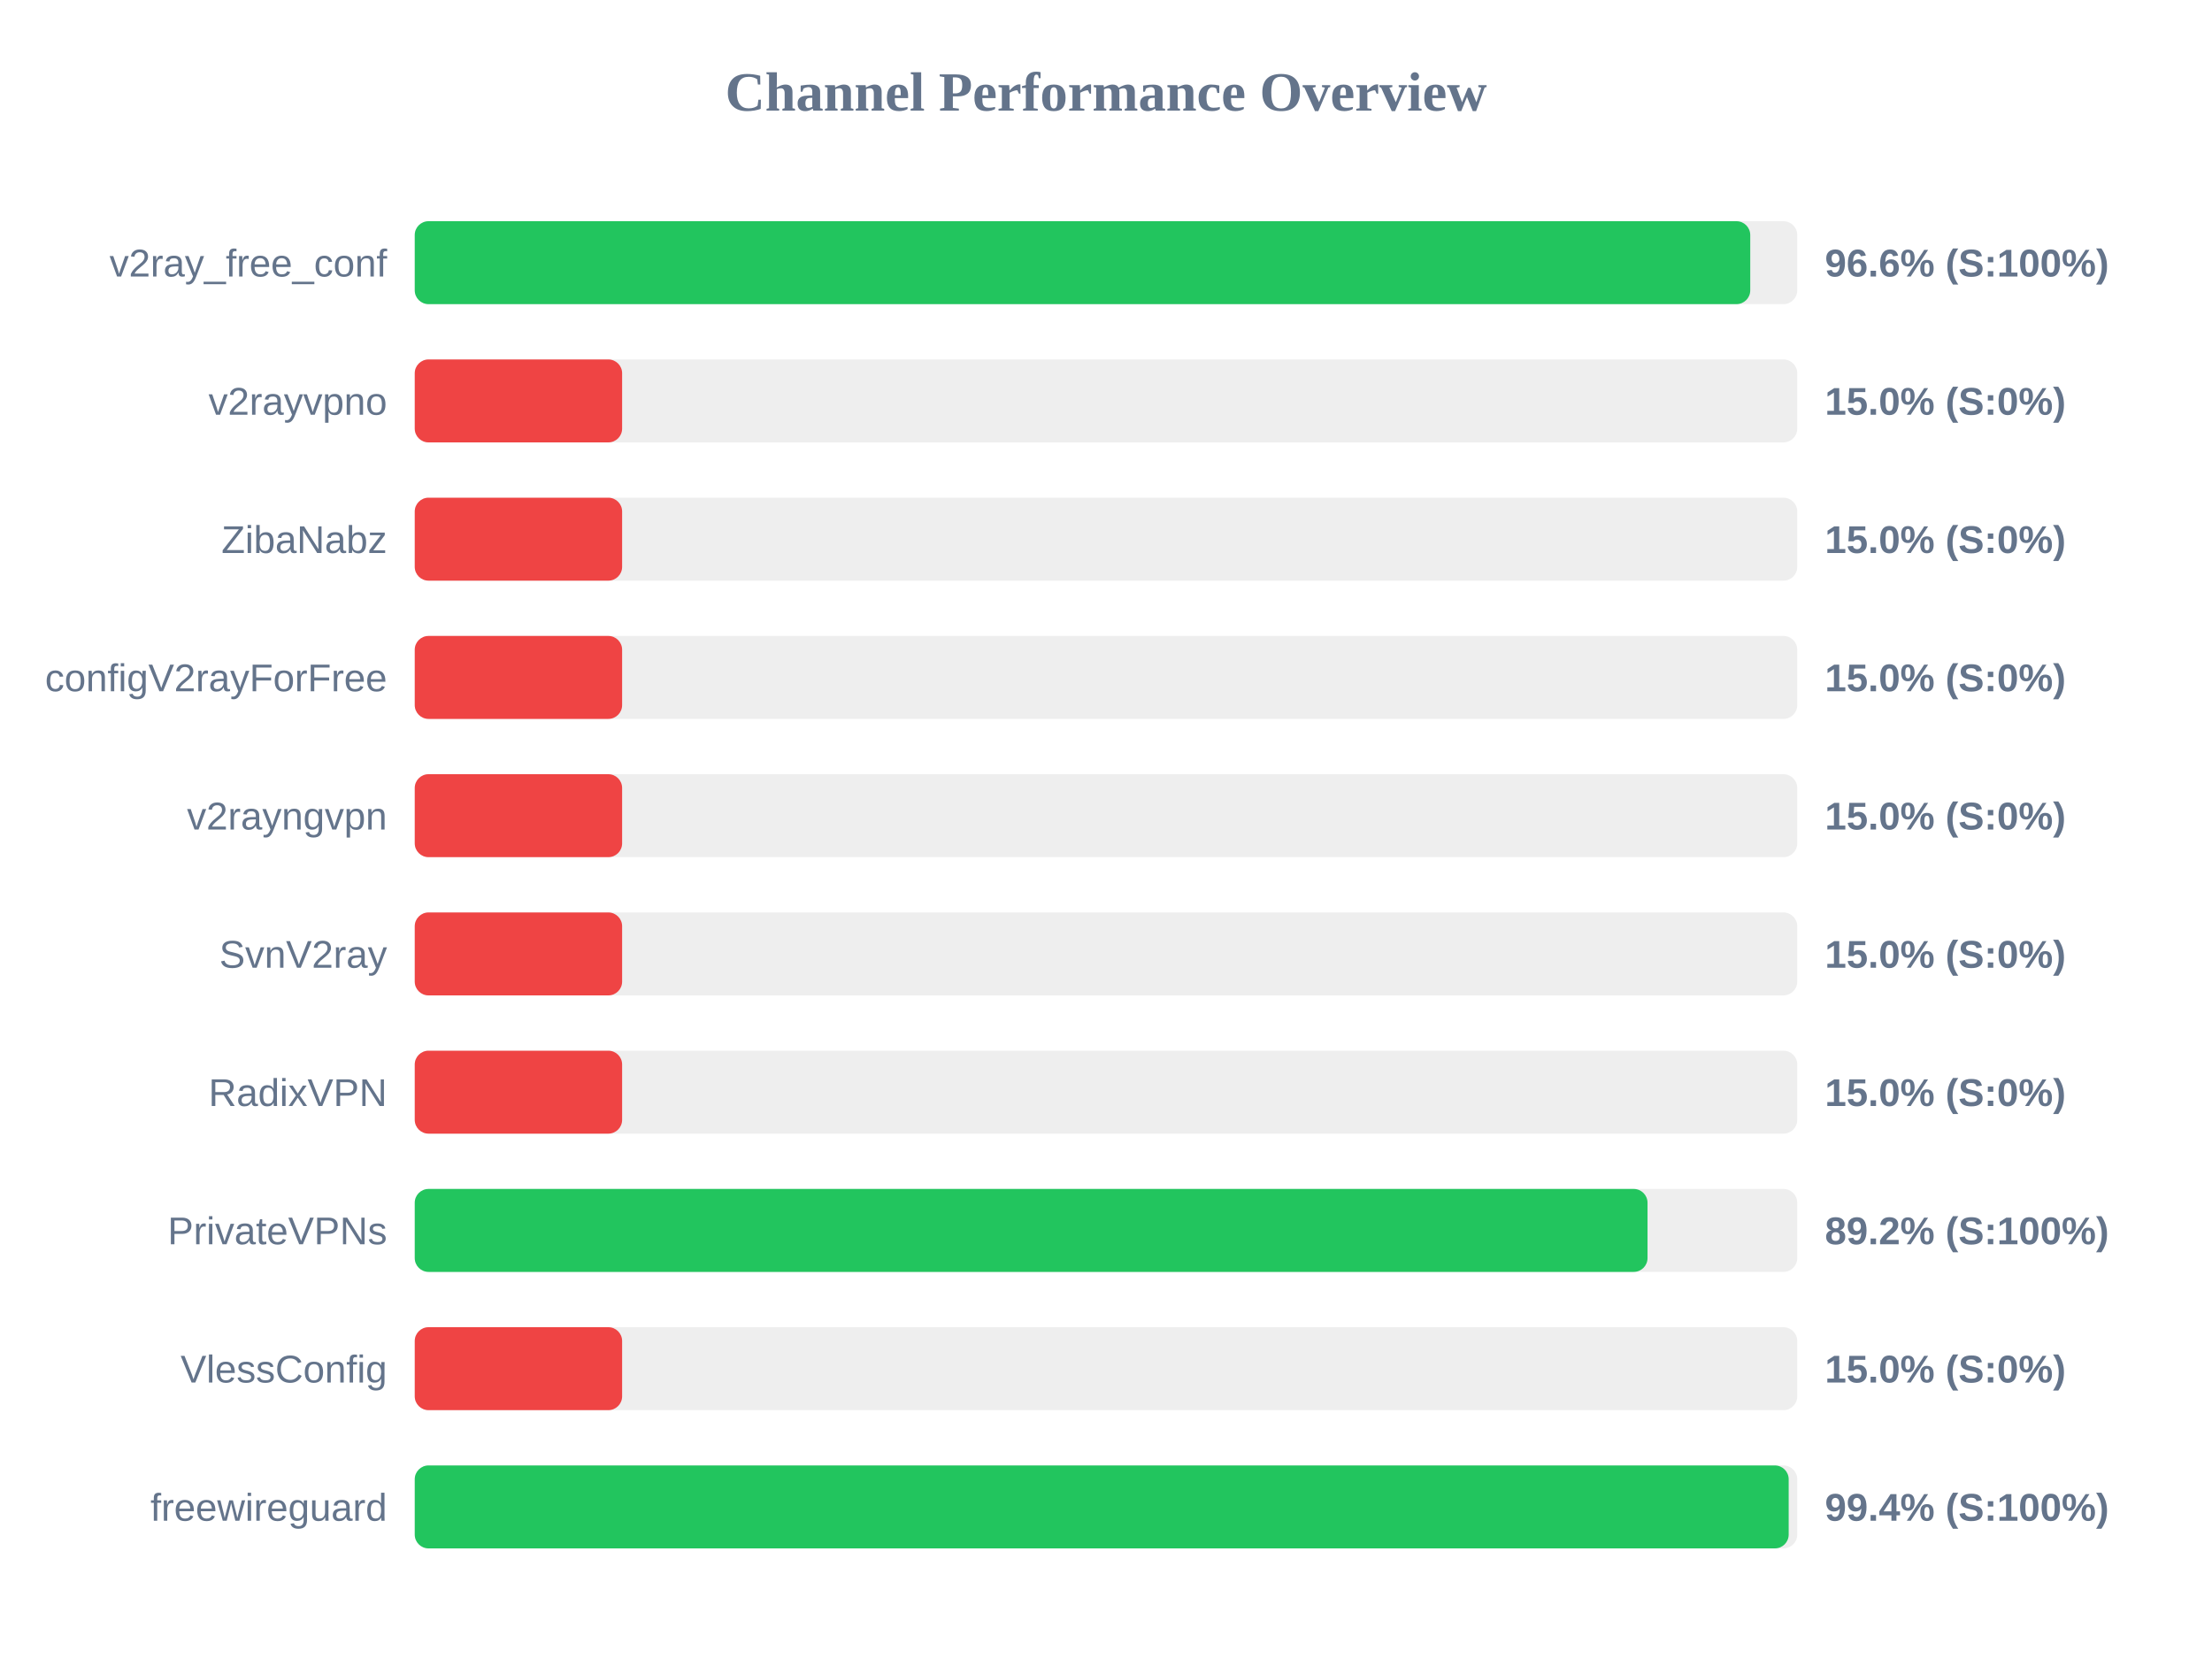
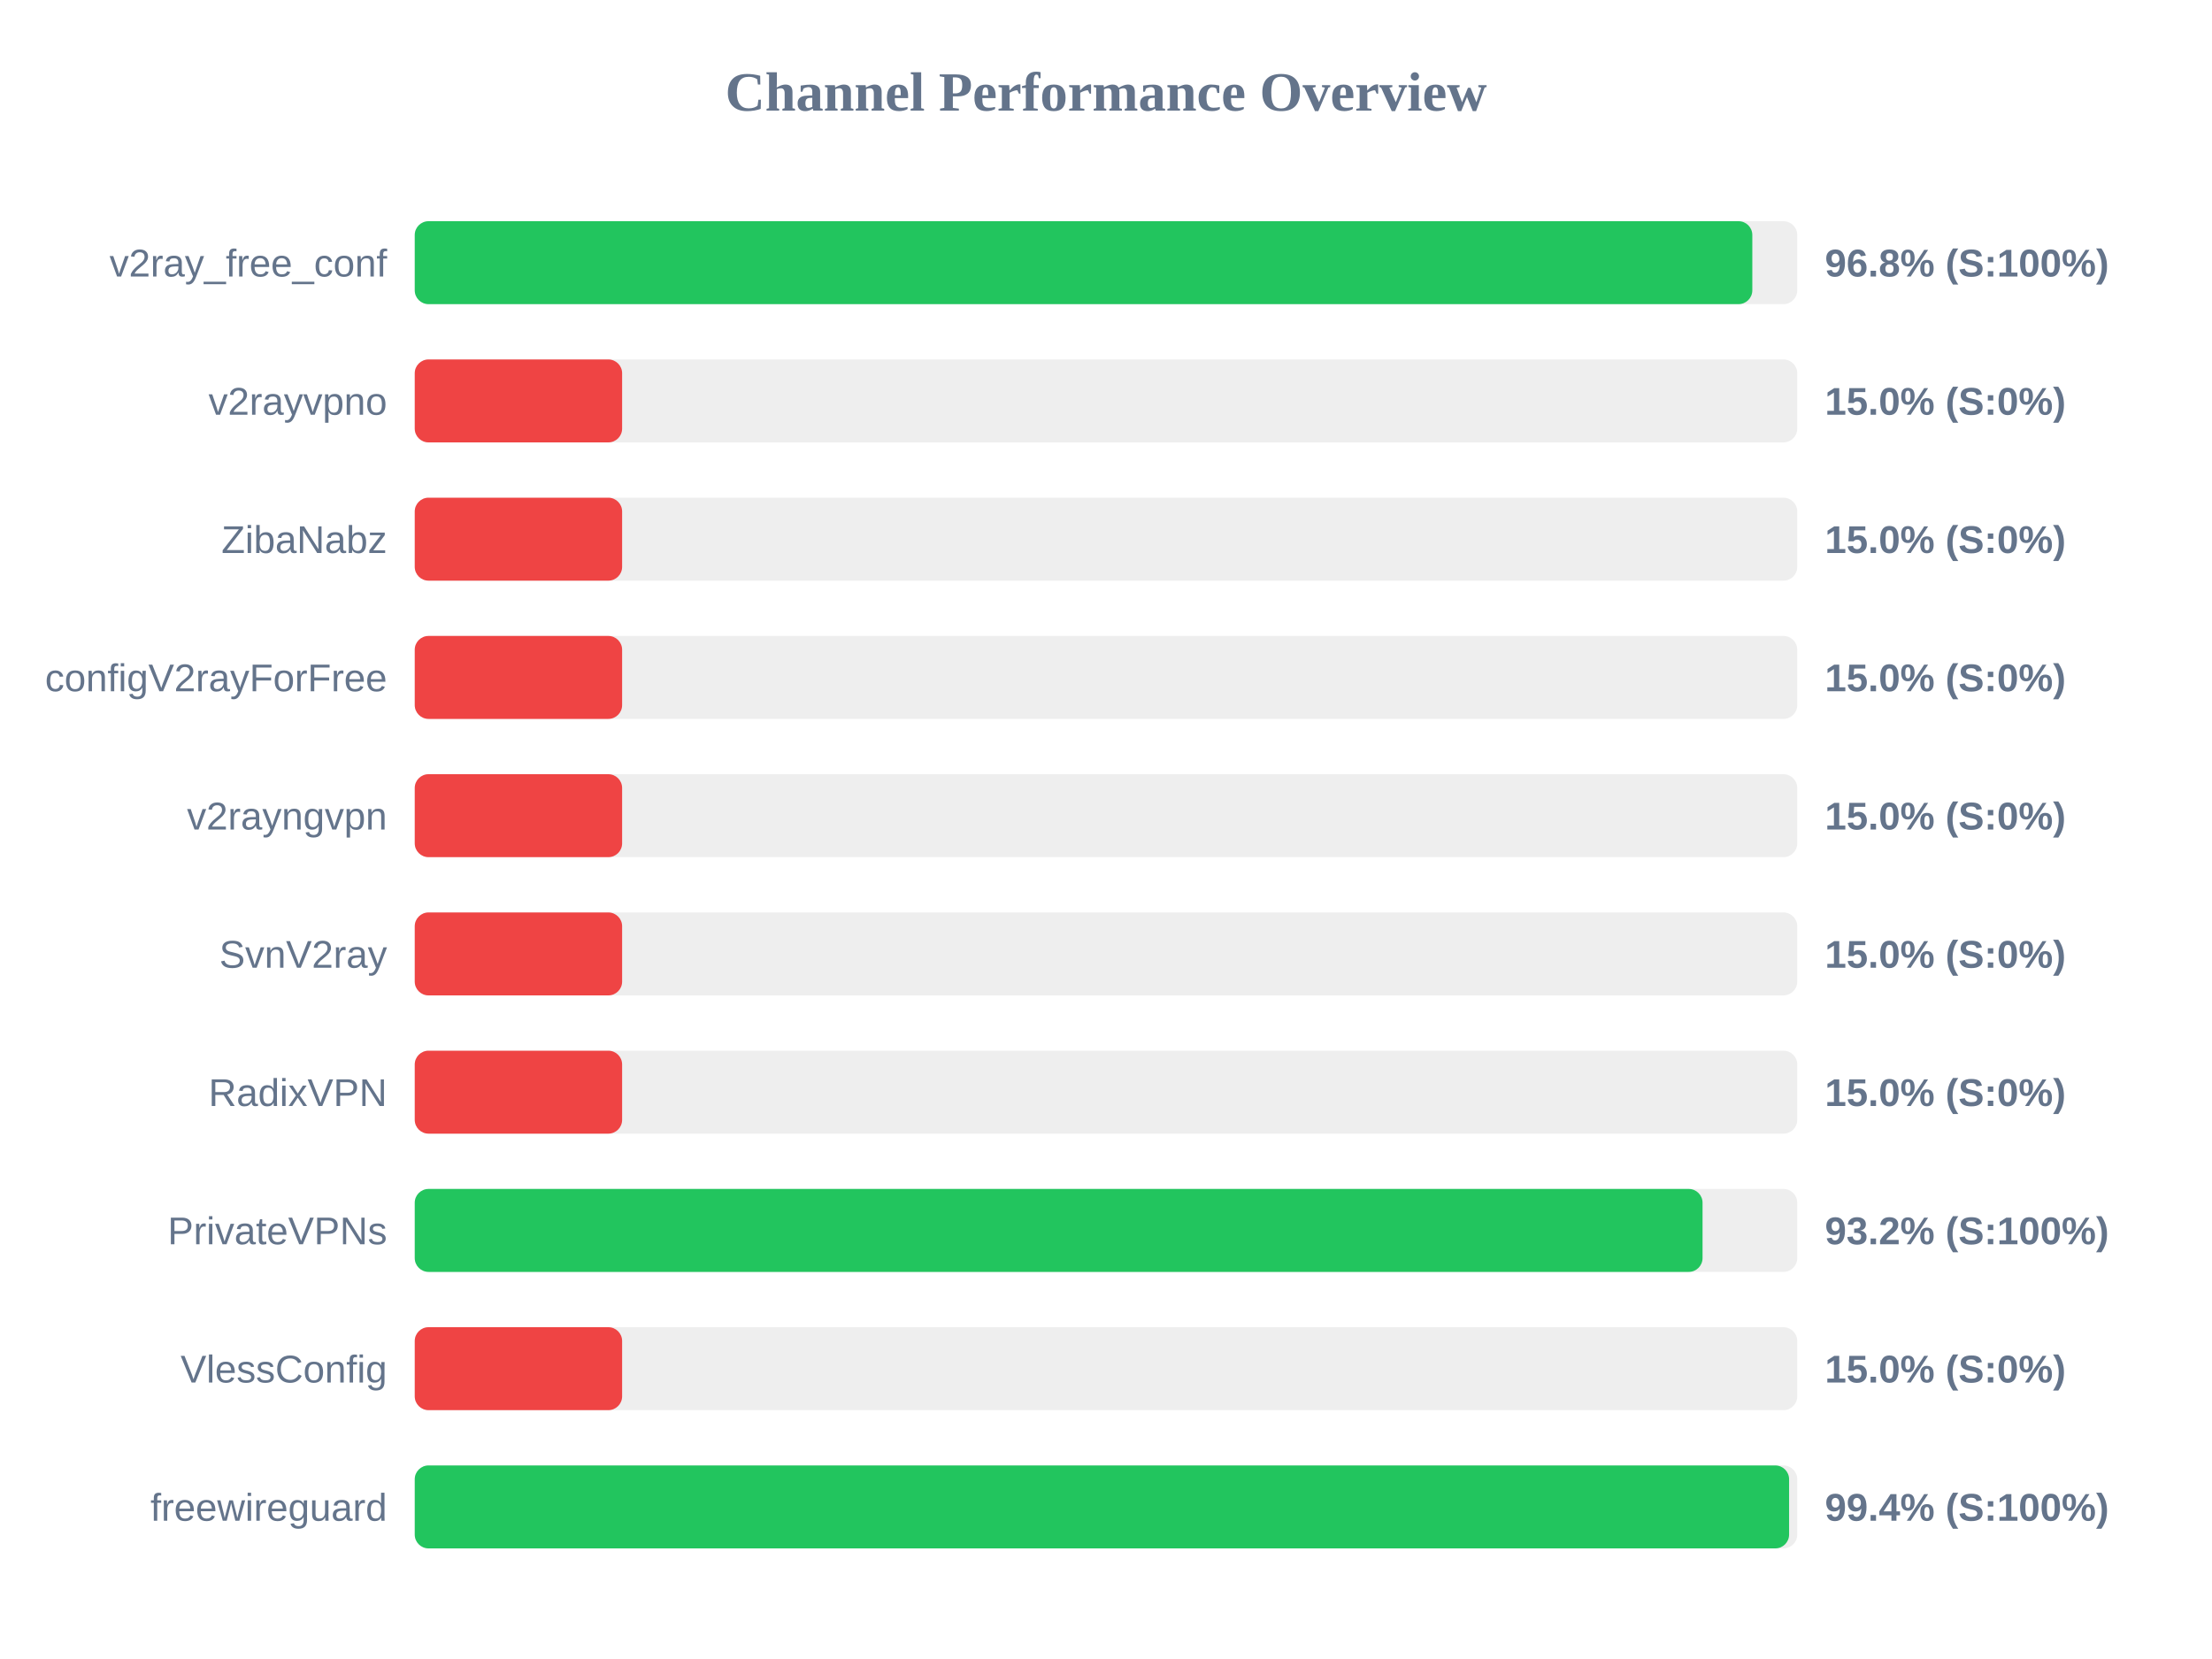
<svg xmlns="http://www.w3.org/2000/svg" width="800" height="600" version="1.1">
  <style>
        .row { font: 14px Arial; fill: #64748b; }
        .score { font: bold 14px Arial; fill: #64748b; }
    </style>
  <text x="400" y="40" text-anchor="middle" font-size="20px" font-weight="bold" fill="#64748b">Channel Performance Overview</text>
  <rect x="150" y="80" width="500" height="30" fill="#eee" rx="5" />
-   <rect x="150" y="80" width="483.0" height="30" fill="#22c55e" rx="5" />
+   <rect x="150" y="80" width="483.75" height="30" fill="#22c55e" rx="5" />
  <text x="140" y="100" text-anchor="end" class="row">v2ray_free_conf</text>
-   <text x="660" y="100" text-anchor="start" class="score">96.6% (S:100%)</text>
+   <text x="660" y="100" text-anchor="start" class="score">96.8% (S:100%)</text>
  <rect x="150" y="130" width="500" height="30" fill="#eee" rx="5" />
  <rect x="150" y="130" width="75.0" height="30" fill="#ef4444" rx="5" />
  <text x="140" y="150" text-anchor="end" class="row">v2rayvpno</text>
  <text x="660" y="150" text-anchor="start" class="score">15.0% (S:0%)</text>
  <rect x="150" y="180" width="500" height="30" fill="#eee" rx="5" />
  <rect x="150" y="180" width="75.0" height="30" fill="#ef4444" rx="5" />
  <text x="140" y="200" text-anchor="end" class="row">ZibaNabz</text>
  <text x="660" y="200" text-anchor="start" class="score">15.0% (S:0%)</text>
  <rect x="150" y="230" width="500" height="30" fill="#eee" rx="5" />
  <rect x="150" y="230" width="75.0" height="30" fill="#ef4444" rx="5" />
  <text x="140" y="250" text-anchor="end" class="row">configV2rayForFree</text>
  <text x="660" y="250" text-anchor="start" class="score">15.0% (S:0%)</text>
  <rect x="150" y="280" width="500" height="30" fill="#eee" rx="5" />
  <rect x="150" y="280" width="75.0" height="30" fill="#ef4444" rx="5" />
  <text x="140" y="300" text-anchor="end" class="row">v2rayngvpn</text>
  <text x="660" y="300" text-anchor="start" class="score">15.0% (S:0%)</text>
  <rect x="150" y="330" width="500" height="30" fill="#eee" rx="5" />
  <rect x="150" y="330" width="75.0" height="30" fill="#ef4444" rx="5" />
  <text x="140" y="350" text-anchor="end" class="row">SvnV2ray</text>
  <text x="660" y="350" text-anchor="start" class="score">15.0% (S:0%)</text>
  <rect x="150" y="380" width="500" height="30" fill="#eee" rx="5" />
  <rect x="150" y="380" width="75.0" height="30" fill="#ef4444" rx="5" />
  <text x="140" y="400" text-anchor="end" class="row">RadixVPN</text>
  <text x="660" y="400" text-anchor="start" class="score">15.0% (S:0%)</text>
  <rect x="150" y="430" width="500" height="30" fill="#eee" rx="5" />
-   <rect x="150" y="430" width="445.85" height="30" fill="#22c55e" rx="5" />
+   <rect x="150" y="430" width="465.75" height="30" fill="#22c55e" rx="5" />
  <text x="140" y="450" text-anchor="end" class="row">PrivateVPNs</text>
-   <text x="660" y="450" text-anchor="start" class="score">89.2% (S:100%)</text>
+   <text x="660" y="450" text-anchor="start" class="score">93.2% (S:100%)</text>
  <rect x="150" y="480" width="500" height="30" fill="#eee" rx="5" />
  <rect x="150" y="480" width="75.0" height="30" fill="#ef4444" rx="5" />
  <text x="140" y="500" text-anchor="end" class="row">VlessConfig</text>
  <text x="660" y="500" text-anchor="start" class="score">15.0% (S:0%)</text>
  <rect x="150" y="530" width="500" height="30" fill="#eee" rx="5" />
-   <rect x="150" y="530" width="496.9" height="30" fill="#22c55e" rx="5" />
+   <rect x="150" y="530" width="497.05" height="30" fill="#22c55e" rx="5" />
  <text x="140" y="550" text-anchor="end" class="row">freewireguard</text>
  <text x="660" y="550" text-anchor="start" class="score">99.4% (S:100%)</text>
</svg>
